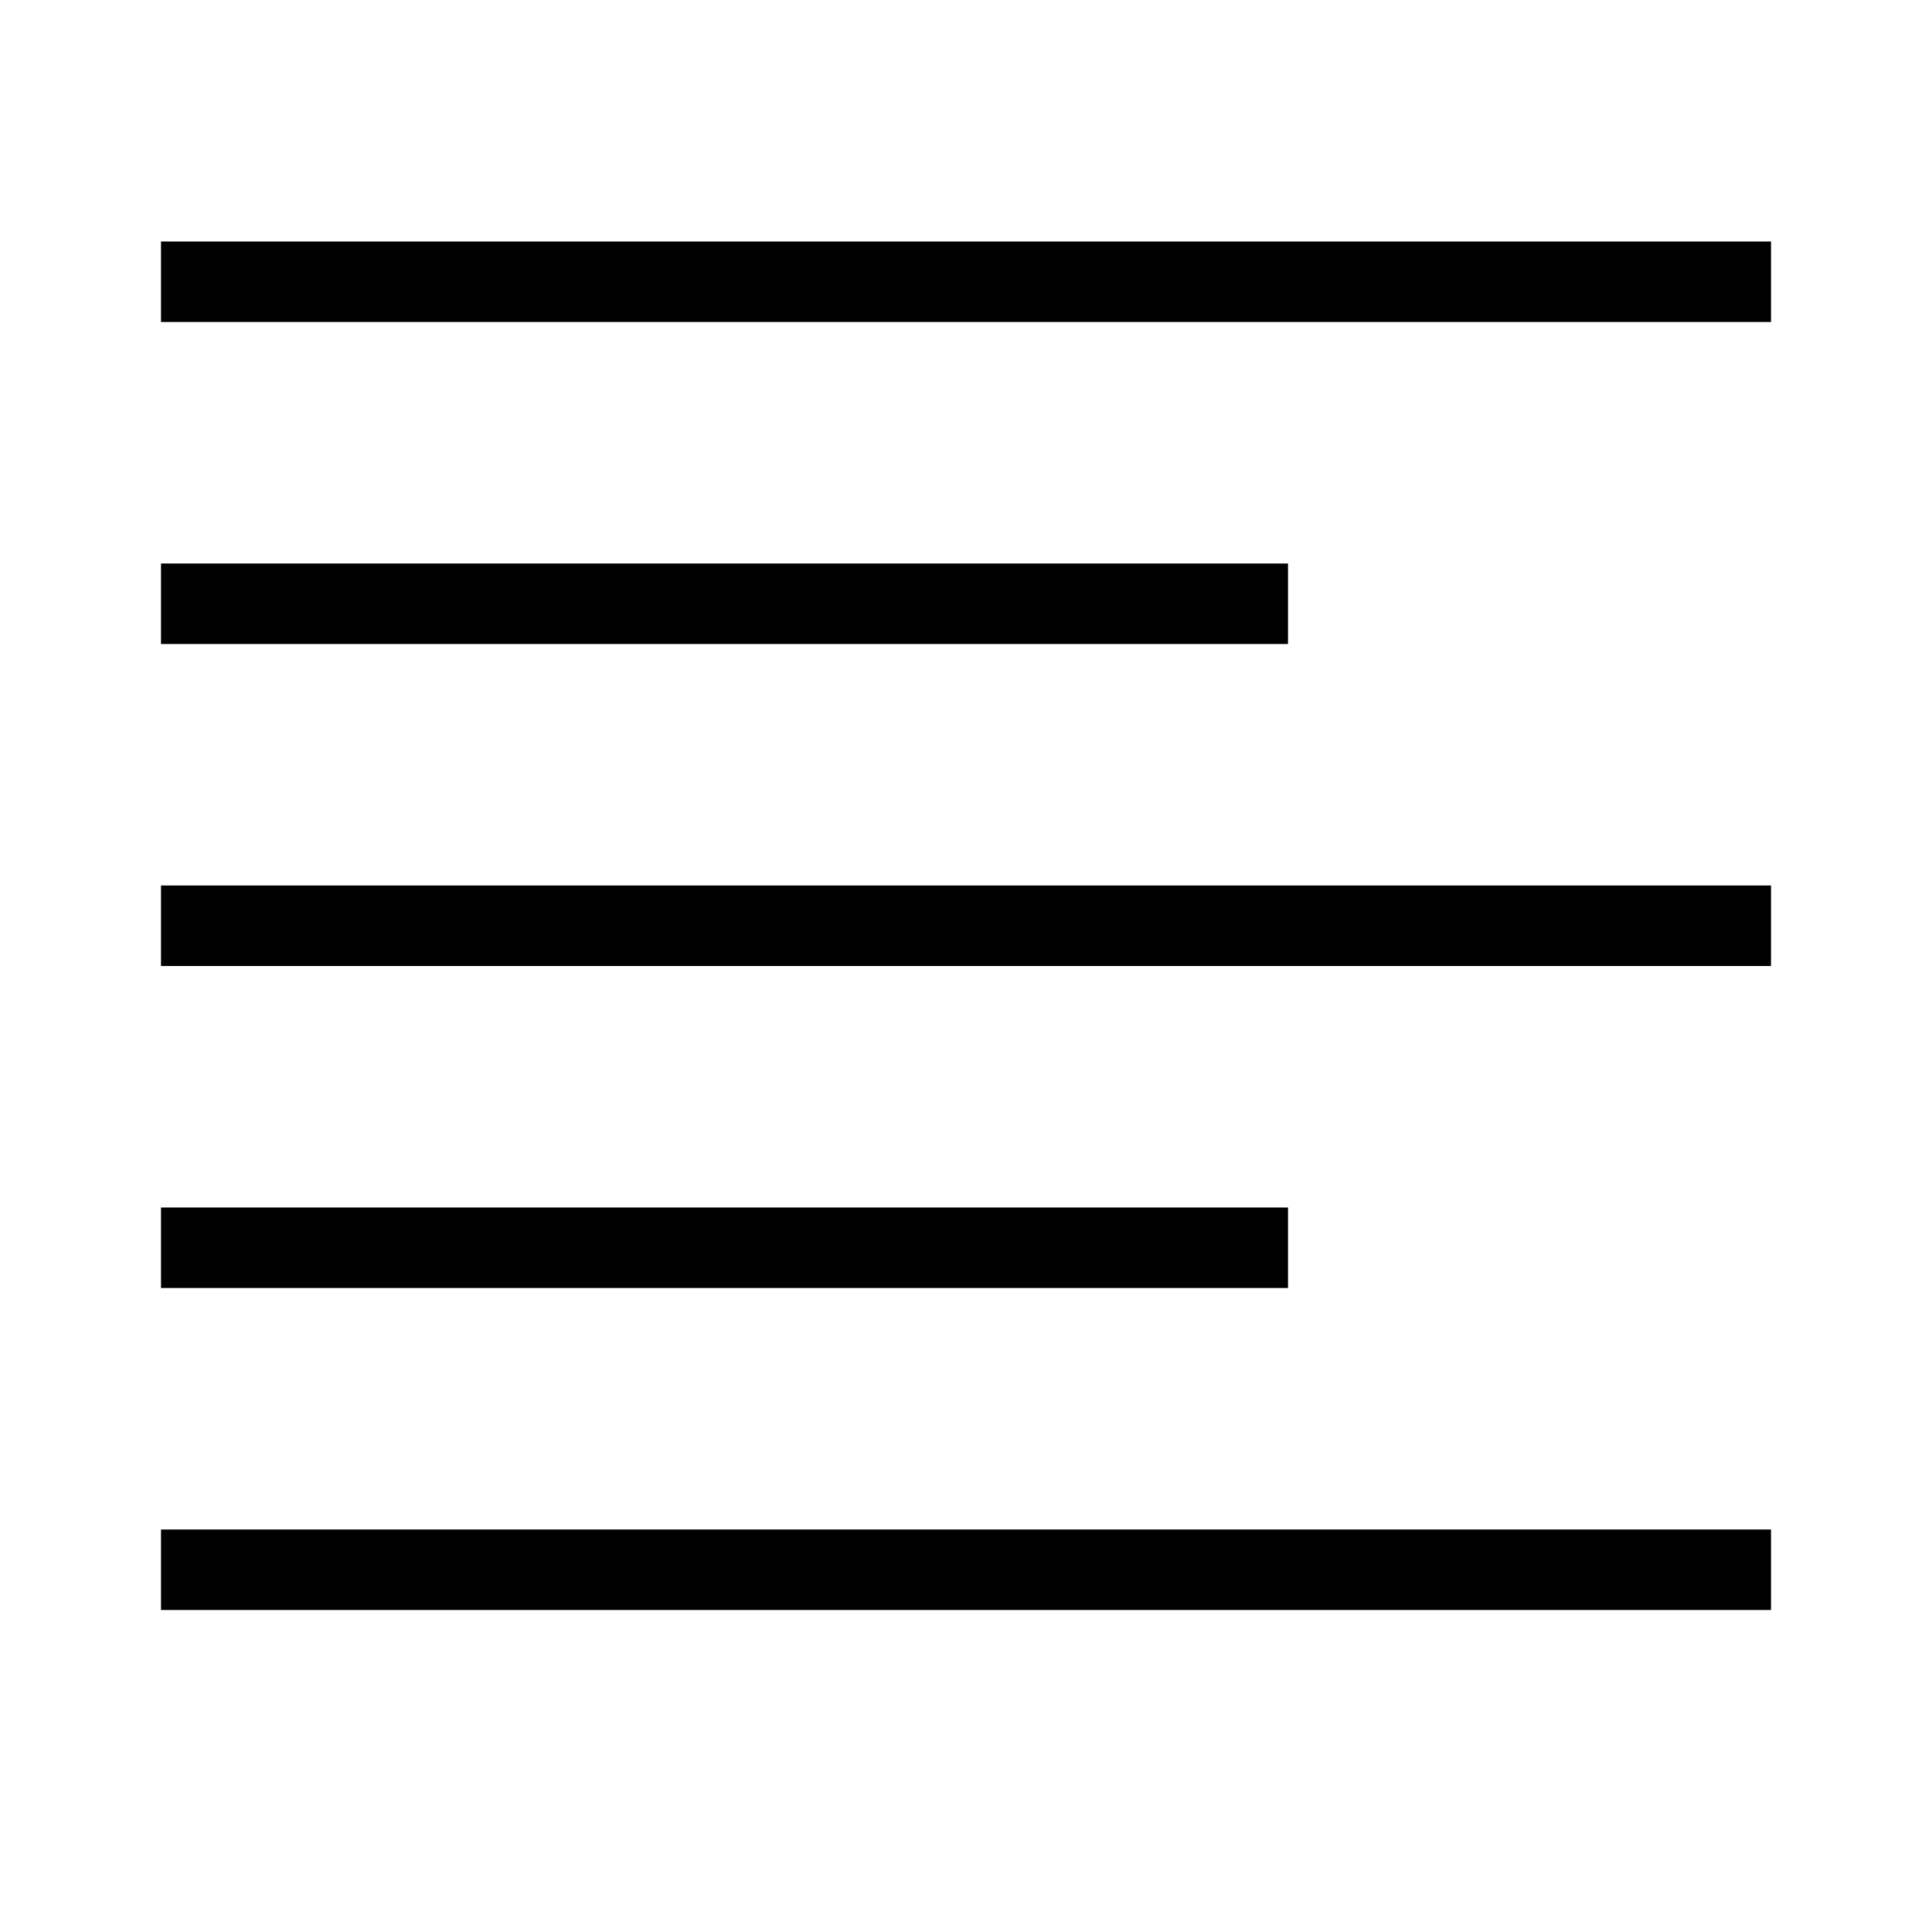
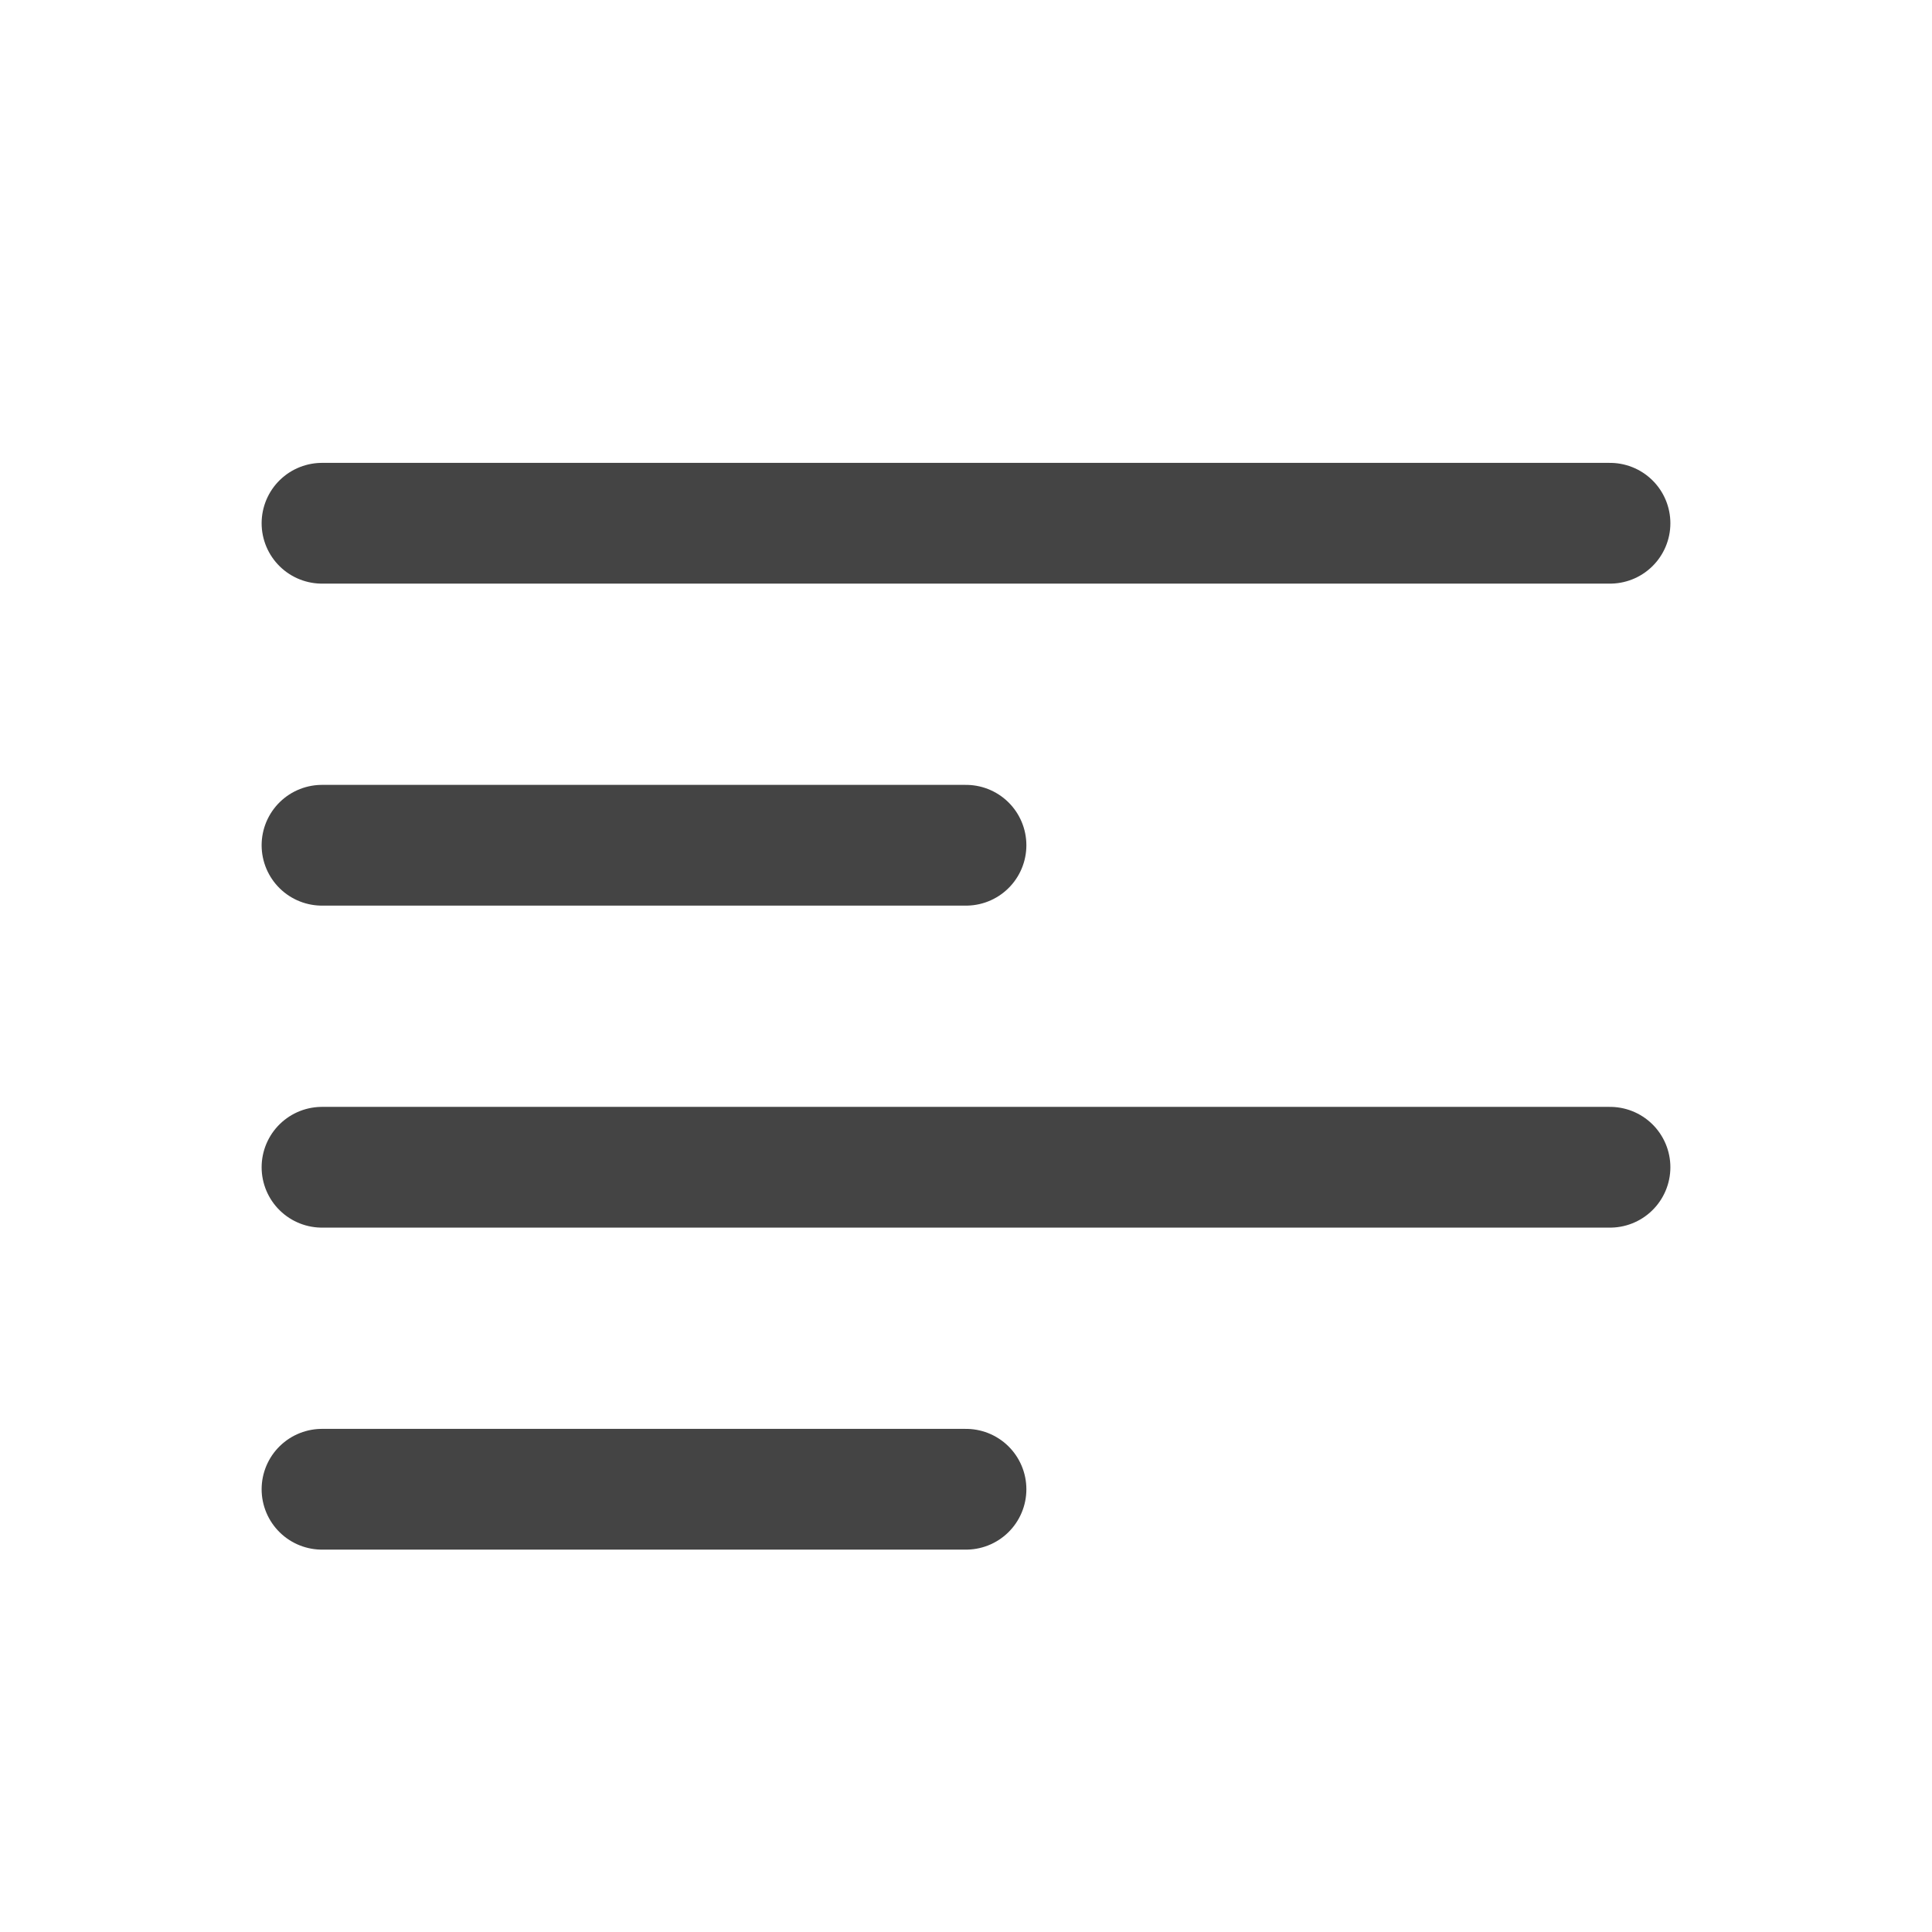
- <svg xmlns="http://www.w3.org/2000/svg" width="24" height="24" viewBox="0 0 24 24">
-   <path d="M22 20H2V19H22V20ZM16 16H2V15H16V16ZM22 12H2V11H22V12ZM16 8H2V7H16V8ZM22 4H2V3H22V4Z" />
+ <svg xmlns="http://www.w3.org/2000/svg" width="24" height="24" fill="none" viewBox="0 0 24 24">
+   <g class="icon-text-align-right-rtl">
+     <path stroke="#444" stroke-linecap="round" stroke-linejoin="round" stroke-miterlimit="1.414" stroke-width="1.5" d="M4 18.5h8m-8-8h8m-8 4h16m-16-8h16" class="icon-stroke-gray-primary" />
+   </g>
</svg>
